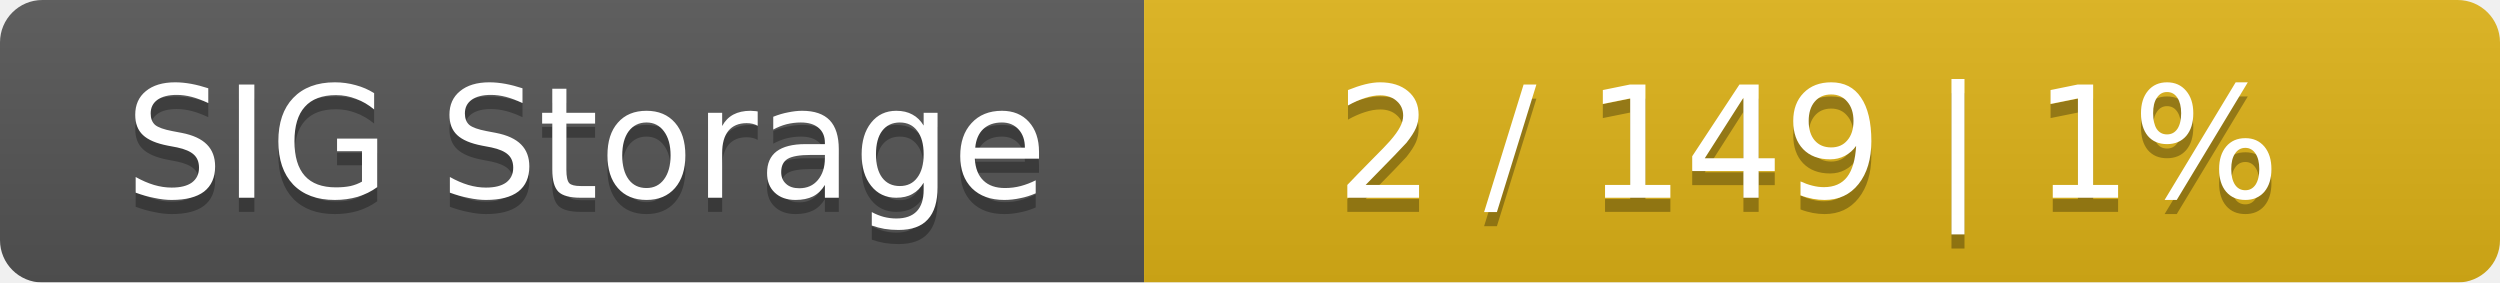
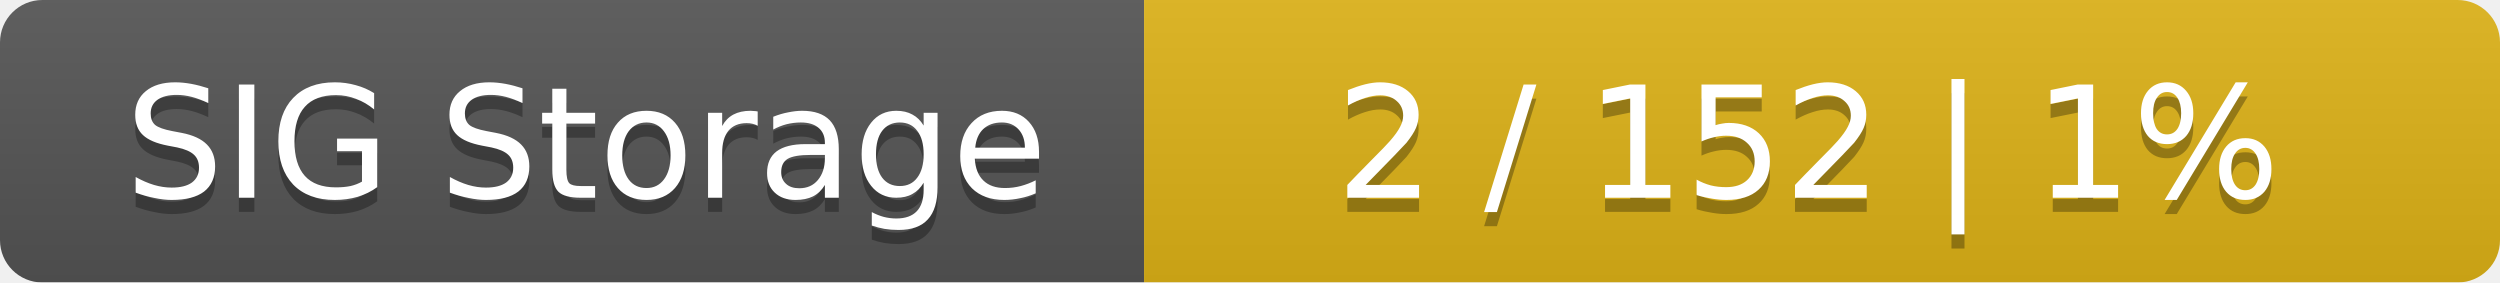
<svg xmlns="http://www.w3.org/2000/svg" width="177" height="20">
  <linearGradient id="smooth" x2="0" y2="100%">
    <stop offset="0" stop-color="#bbb" stop-opacity=".1" />
    <stop offset="1" stop-opacity=".1" />
  </linearGradient>
  <mask id="round">
    <rect width="177" height="20" rx="3" fill="#fff" />
  </mask>
  <g mask="url(#round)">
    <rect width="81" height="20" fill="#555" />
    <rect x="81" width="96" height="20" fill="#dfb317" />
    <rect width="177" height="20" fill="url(#smooth)" />
  </g>
  <g fill="#fff" text-anchor="middle" font-family="DejaVu Sans,Verdana,Geneva,sans-serif" font-size="11">
    <text x="41.5" y="15" fill="#010101" fill-opacity=".3">SIG Storage</text>
    <text x="41.5" y="14">SIG Storage</text>
-     <text x="128" y="15" fill="#010101" fill-opacity=".3">2 / 149    |    1%</text>
-     <text x="128" y="14">2 / 149    |    1%</text>
+     <text x="128" y="15" fill="#010101" fill-opacity=".3">2 / 152    |    1%</text>
+     <text x="128" y="14">2 / 152    |    1%</text>
  </g>
</svg>
